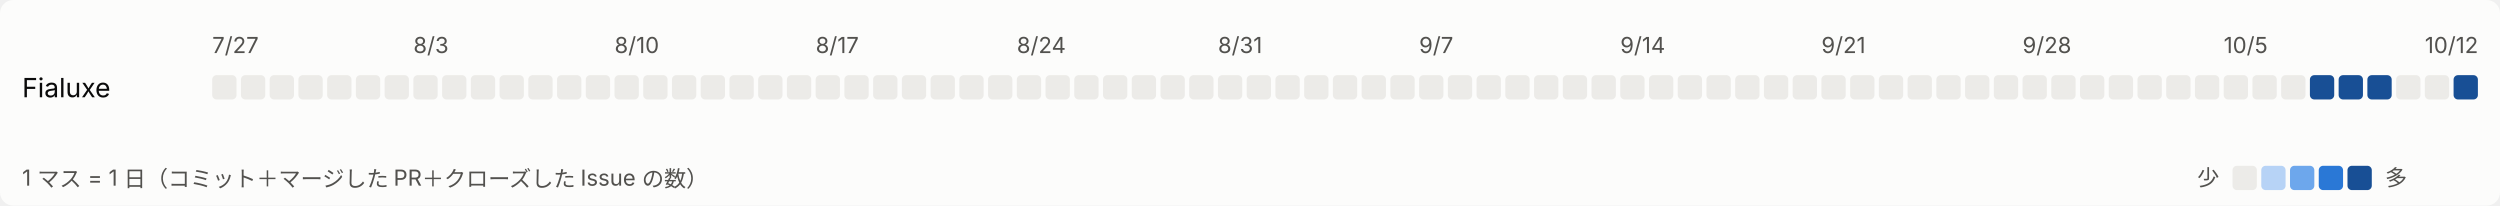
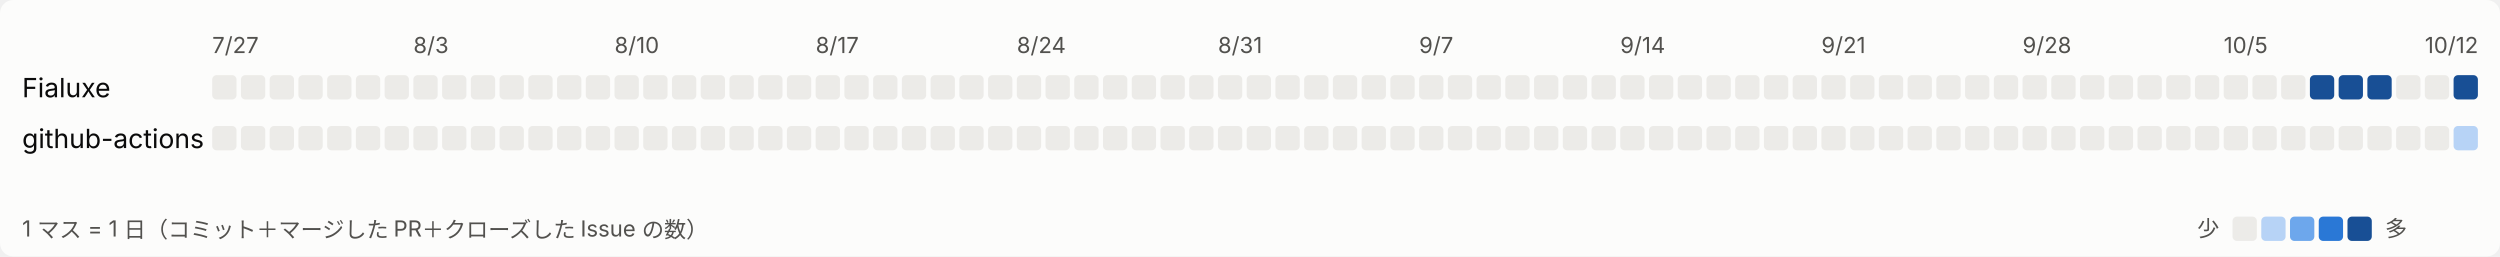
- <svg xmlns="http://www.w3.org/2000/svg" width="1131" height="93" viewBox="0 0 1131 93" role="img" aria-label="日ごとの活動">
+ <svg xmlns="http://www.w3.org/2000/svg" width="1131" height="116" viewBox="0 0 1131 116" role="img" aria-label="日ごとの活動">
  <style>
svg{font-family:system-ui,-apple-system,'Segoe UI','Hiragino Sans','Noto Sans JP',sans-serif}
.bg{fill:#fcfcfb}.t1{fill:#0b0b0b;font-size:12px}.t2{fill:#52514e;font-size:10px}.l0{fill:#ecebe8}.l1{fill:#b7d3f6}.l2{fill:#6da7ec}.l3{fill:#2a78d6}.l4{fill:#184f95}
@media (prefers-color-scheme: dark){.bg{fill:#1a1a19}.t1{fill:#ffffff}.t2{fill:#c3c2b7}.l0{fill:#2c2c2a}.l1{fill:#184f95}.l2{fill:#256abf}.l3{fill:#3987e5}.l4{fill:#86b6ef}}
</style>
-   <rect class="bg" width="1131" height="93" rx="6" />
+   <rect class="bg" width="1131" height="116" rx="6" />
  <text class="t2" x="96" y="24">7/27</text>
  <text class="t2" x="187" y="24">8/3</text>
  <text class="t2" x="278" y="24">8/10</text>
  <text class="t2" x="369" y="24">8/17</text>
  <text class="t2" x="460" y="24">8/24</text>
  <text class="t2" x="551" y="24">8/31</text>
  <text class="t2" x="642" y="24">9/7</text>
  <text class="t2" x="733" y="24">9/14</text>
  <text class="t2" x="824" y="24">9/21</text>
  <text class="t2" x="915" y="24">9/28</text>
  <text class="t2" x="1006" y="24">10/5</text>
  <text class="t2" x="1097" y="24">10/12</text>
  <text class="t1" x="10" y="44">Fialuxe</text>
  <rect class="l0" x="96" y="34" width="11" height="11" rx="2" />
  <rect class="l0" x="109" y="34" width="11" height="11" rx="2" />
  <rect class="l0" x="122" y="34" width="11" height="11" rx="2" />
  <rect class="l0" x="135" y="34" width="11" height="11" rx="2" />
  <rect class="l0" x="148" y="34" width="11" height="11" rx="2" />
  <rect class="l0" x="161" y="34" width="11" height="11" rx="2" />
  <rect class="l0" x="174" y="34" width="11" height="11" rx="2" />
  <rect class="l0" x="187" y="34" width="11" height="11" rx="2" />
  <rect class="l0" x="200" y="34" width="11" height="11" rx="2" />
  <rect class="l0" x="213" y="34" width="11" height="11" rx="2" />
  <rect class="l0" x="226" y="34" width="11" height="11" rx="2" />
  <rect class="l0" x="239" y="34" width="11" height="11" rx="2" />
  <rect class="l0" x="252" y="34" width="11" height="11" rx="2" />
  <rect class="l0" x="265" y="34" width="11" height="11" rx="2" />
  <rect class="l0" x="278" y="34" width="11" height="11" rx="2" />
  <rect class="l0" x="291" y="34" width="11" height="11" rx="2" />
  <rect class="l0" x="304" y="34" width="11" height="11" rx="2" />
  <rect class="l0" x="317" y="34" width="11" height="11" rx="2" />
  <rect class="l0" x="330" y="34" width="11" height="11" rx="2" />
  <rect class="l0" x="343" y="34" width="11" height="11" rx="2" />
  <rect class="l0" x="356" y="34" width="11" height="11" rx="2" />
  <rect class="l0" x="369" y="34" width="11" height="11" rx="2" />
  <rect class="l0" x="382" y="34" width="11" height="11" rx="2" />
  <rect class="l0" x="395" y="34" width="11" height="11" rx="2" />
  <rect class="l0" x="408" y="34" width="11" height="11" rx="2" />
  <rect class="l0" x="421" y="34" width="11" height="11" rx="2" />
  <rect class="l0" x="434" y="34" width="11" height="11" rx="2" />
  <rect class="l0" x="447" y="34" width="11" height="11" rx="2" />
  <rect class="l0" x="460" y="34" width="11" height="11" rx="2" />
  <rect class="l0" x="473" y="34" width="11" height="11" rx="2" />
  <rect class="l0" x="486" y="34" width="11" height="11" rx="2" />
  <rect class="l0" x="499" y="34" width="11" height="11" rx="2" />
  <rect class="l0" x="512" y="34" width="11" height="11" rx="2" />
  <rect class="l0" x="525" y="34" width="11" height="11" rx="2" />
  <rect class="l0" x="538" y="34" width="11" height="11" rx="2" />
  <rect class="l0" x="551" y="34" width="11" height="11" rx="2" />
  <rect class="l0" x="564" y="34" width="11" height="11" rx="2" />
  <rect class="l0" x="577" y="34" width="11" height="11" rx="2" />
  <rect class="l0" x="590" y="34" width="11" height="11" rx="2" />
  <rect class="l0" x="603" y="34" width="11" height="11" rx="2" />
  <rect class="l0" x="616" y="34" width="11" height="11" rx="2" />
  <rect class="l0" x="629" y="34" width="11" height="11" rx="2" />
  <rect class="l0" x="642" y="34" width="11" height="11" rx="2" />
  <rect class="l0" x="655" y="34" width="11" height="11" rx="2" />
  <rect class="l0" x="668" y="34" width="11" height="11" rx="2" />
  <rect class="l0" x="681" y="34" width="11" height="11" rx="2" />
  <rect class="l0" x="694" y="34" width="11" height="11" rx="2" />
  <rect class="l0" x="707" y="34" width="11" height="11" rx="2" />
  <rect class="l0" x="720" y="34" width="11" height="11" rx="2" />
  <rect class="l0" x="733" y="34" width="11" height="11" rx="2" />
  <rect class="l0" x="746" y="34" width="11" height="11" rx="2" />
  <rect class="l0" x="759" y="34" width="11" height="11" rx="2" />
  <rect class="l0" x="772" y="34" width="11" height="11" rx="2" />
  <rect class="l0" x="785" y="34" width="11" height="11" rx="2" />
  <rect class="l0" x="798" y="34" width="11" height="11" rx="2" />
  <rect class="l0" x="811" y="34" width="11" height="11" rx="2" />
  <rect class="l0" x="824" y="34" width="11" height="11" rx="2" />
  <rect class="l0" x="837" y="34" width="11" height="11" rx="2" />
  <rect class="l0" x="850" y="34" width="11" height="11" rx="2" />
  <rect class="l0" x="863" y="34" width="11" height="11" rx="2" />
  <rect class="l0" x="876" y="34" width="11" height="11" rx="2" />
  <rect class="l0" x="889" y="34" width="11" height="11" rx="2" />
  <rect class="l0" x="902" y="34" width="11" height="11" rx="2" />
  <rect class="l0" x="915" y="34" width="11" height="11" rx="2" />
  <rect class="l0" x="928" y="34" width="11" height="11" rx="2" />
  <rect class="l0" x="941" y="34" width="11" height="11" rx="2" />
  <rect class="l0" x="954" y="34" width="11" height="11" rx="2" />
  <rect class="l0" x="967" y="34" width="11" height="11" rx="2" />
  <rect class="l0" x="980" y="34" width="11" height="11" rx="2" />
  <rect class="l0" x="993" y="34" width="11" height="11" rx="2" />
  <rect class="l0" x="1006" y="34" width="11" height="11" rx="2" />
  <rect class="l0" x="1019" y="34" width="11" height="11" rx="2" />
  <rect class="l0" x="1032" y="34" width="11" height="11" rx="2" />
  <rect class="l4" x="1045" y="34" width="11" height="11" rx="2" />
  <rect class="l4" x="1058" y="34" width="11" height="11" rx="2" />
  <rect class="l4" x="1071" y="34" width="11" height="11" rx="2" />
  <rect class="l0" x="1084" y="34" width="11" height="11" rx="2" />
  <rect class="l0" x="1097" y="34" width="11" height="11" rx="2" />
  <rect class="l4" x="1110" y="34" width="11" height="11" rx="2" />
-   <text class="t2" x="10" y="84">1 マス = 1 日（コミット＋マージした PR＋クローズした Issue の数）</text>
-   <text class="t2" x="994" y="84">少</text>
-   <rect class="l0" x="1010" y="75" width="11" height="11" rx="2" />
-   <rect class="l1" x="1023" y="75" width="11" height="11" rx="2" />
-   <rect class="l2" x="1036" y="75" width="11" height="11" rx="2" />
-   <rect class="l3" x="1049" y="75" width="11" height="11" rx="2" />
-   <rect class="l4" x="1062" y="75" width="11" height="11" rx="2" />
-   <text class="t2" x="1079" y="84">多</text>
+   <text class="t1" x="10" y="67">github-actions</text>
+   <rect class="l0" x="96" y="57" width="11" height="11" rx="2" />
+   <rect class="l0" x="109" y="57" width="11" height="11" rx="2" />
+   <rect class="l0" x="122" y="57" width="11" height="11" rx="2" />
+   <rect class="l0" x="135" y="57" width="11" height="11" rx="2" />
+   <rect class="l0" x="148" y="57" width="11" height="11" rx="2" />
+   <rect class="l0" x="161" y="57" width="11" height="11" rx="2" />
+   <rect class="l0" x="174" y="57" width="11" height="11" rx="2" />
+   <rect class="l0" x="187" y="57" width="11" height="11" rx="2" />
+   <rect class="l0" x="200" y="57" width="11" height="11" rx="2" />
+   <rect class="l0" x="213" y="57" width="11" height="11" rx="2" />
+   <rect class="l0" x="226" y="57" width="11" height="11" rx="2" />
+   <rect class="l0" x="239" y="57" width="11" height="11" rx="2" />
+   <rect class="l0" x="252" y="57" width="11" height="11" rx="2" />
+   <rect class="l0" x="265" y="57" width="11" height="11" rx="2" />
+   <rect class="l0" x="278" y="57" width="11" height="11" rx="2" />
+   <rect class="l0" x="291" y="57" width="11" height="11" rx="2" />
+   <rect class="l0" x="304" y="57" width="11" height="11" rx="2" />
+   <rect class="l0" x="317" y="57" width="11" height="11" rx="2" />
+   <rect class="l0" x="330" y="57" width="11" height="11" rx="2" />
+   <rect class="l0" x="343" y="57" width="11" height="11" rx="2" />
+   <rect class="l0" x="356" y="57" width="11" height="11" rx="2" />
+   <rect class="l0" x="369" y="57" width="11" height="11" rx="2" />
+   <rect class="l0" x="382" y="57" width="11" height="11" rx="2" />
+   <rect class="l0" x="395" y="57" width="11" height="11" rx="2" />
+   <rect class="l0" x="408" y="57" width="11" height="11" rx="2" />
+   <rect class="l0" x="421" y="57" width="11" height="11" rx="2" />
+   <rect class="l0" x="434" y="57" width="11" height="11" rx="2" />
+   <rect class="l0" x="447" y="57" width="11" height="11" rx="2" />
+   <rect class="l0" x="460" y="57" width="11" height="11" rx="2" />
+   <rect class="l0" x="473" y="57" width="11" height="11" rx="2" />
+   <rect class="l0" x="486" y="57" width="11" height="11" rx="2" />
+   <rect class="l0" x="499" y="57" width="11" height="11" rx="2" />
+   <rect class="l0" x="512" y="57" width="11" height="11" rx="2" />
+   <rect class="l0" x="525" y="57" width="11" height="11" rx="2" />
+   <rect class="l0" x="538" y="57" width="11" height="11" rx="2" />
+   <rect class="l0" x="551" y="57" width="11" height="11" rx="2" />
+   <rect class="l0" x="564" y="57" width="11" height="11" rx="2" />
+   <rect class="l0" x="577" y="57" width="11" height="11" rx="2" />
+   <rect class="l0" x="590" y="57" width="11" height="11" rx="2" />
+   <rect class="l0" x="603" y="57" width="11" height="11" rx="2" />
+   <rect class="l0" x="616" y="57" width="11" height="11" rx="2" />
+   <rect class="l0" x="629" y="57" width="11" height="11" rx="2" />
+   <rect class="l0" x="642" y="57" width="11" height="11" rx="2" />
+   <rect class="l0" x="655" y="57" width="11" height="11" rx="2" />
+   <rect class="l0" x="668" y="57" width="11" height="11" rx="2" />
+   <rect class="l0" x="681" y="57" width="11" height="11" rx="2" />
+   <rect class="l0" x="694" y="57" width="11" height="11" rx="2" />
+   <rect class="l0" x="707" y="57" width="11" height="11" rx="2" />
+   <rect class="l0" x="720" y="57" width="11" height="11" rx="2" />
+   <rect class="l0" x="733" y="57" width="11" height="11" rx="2" />
+   <rect class="l0" x="746" y="57" width="11" height="11" rx="2" />
+   <rect class="l0" x="759" y="57" width="11" height="11" rx="2" />
+   <rect class="l0" x="772" y="57" width="11" height="11" rx="2" />
+   <rect class="l0" x="785" y="57" width="11" height="11" rx="2" />
+   <rect class="l0" x="798" y="57" width="11" height="11" rx="2" />
+   <rect class="l0" x="811" y="57" width="11" height="11" rx="2" />
+   <rect class="l0" x="824" y="57" width="11" height="11" rx="2" />
+   <rect class="l0" x="837" y="57" width="11" height="11" rx="2" />
+   <rect class="l0" x="850" y="57" width="11" height="11" rx="2" />
+   <rect class="l0" x="863" y="57" width="11" height="11" rx="2" />
+   <rect class="l0" x="876" y="57" width="11" height="11" rx="2" />
+   <rect class="l0" x="889" y="57" width="11" height="11" rx="2" />
+   <rect class="l0" x="902" y="57" width="11" height="11" rx="2" />
+   <rect class="l0" x="915" y="57" width="11" height="11" rx="2" />
+   <rect class="l0" x="928" y="57" width="11" height="11" rx="2" />
+   <rect class="l0" x="941" y="57" width="11" height="11" rx="2" />
+   <rect class="l0" x="954" y="57" width="11" height="11" rx="2" />
+   <rect class="l0" x="967" y="57" width="11" height="11" rx="2" />
+   <rect class="l0" x="980" y="57" width="11" height="11" rx="2" />
+   <rect class="l0" x="993" y="57" width="11" height="11" rx="2" />
+   <rect class="l0" x="1006" y="57" width="11" height="11" rx="2" />
+   <rect class="l0" x="1019" y="57" width="11" height="11" rx="2" />
+   <rect class="l0" x="1032" y="57" width="11" height="11" rx="2" />
+   <rect class="l0" x="1045" y="57" width="11" height="11" rx="2" />
+   <rect class="l0" x="1058" y="57" width="11" height="11" rx="2" />
+   <rect class="l0" x="1071" y="57" width="11" height="11" rx="2" />
+   <rect class="l0" x="1084" y="57" width="11" height="11" rx="2" />
+   <rect class="l0" x="1097" y="57" width="11" height="11" rx="2" />
+   <rect class="l1" x="1110" y="57" width="11" height="11" rx="2" />
+   <text class="t2" x="10" y="107">1 マス = 1 日（コミット＋マージした PR＋クローズした Issue の数）</text>
+   <text class="t2" x="994" y="107">少</text>
+   <rect class="l0" x="1010" y="98" width="11" height="11" rx="2" />
+   <rect class="l1" x="1023" y="98" width="11" height="11" rx="2" />
+   <rect class="l2" x="1036" y="98" width="11" height="11" rx="2" />
+   <rect class="l3" x="1049" y="98" width="11" height="11" rx="2" />
+   <rect class="l4" x="1062" y="98" width="11" height="11" rx="2" />
+   <text class="t2" x="1079" y="107">多</text>
</svg>
